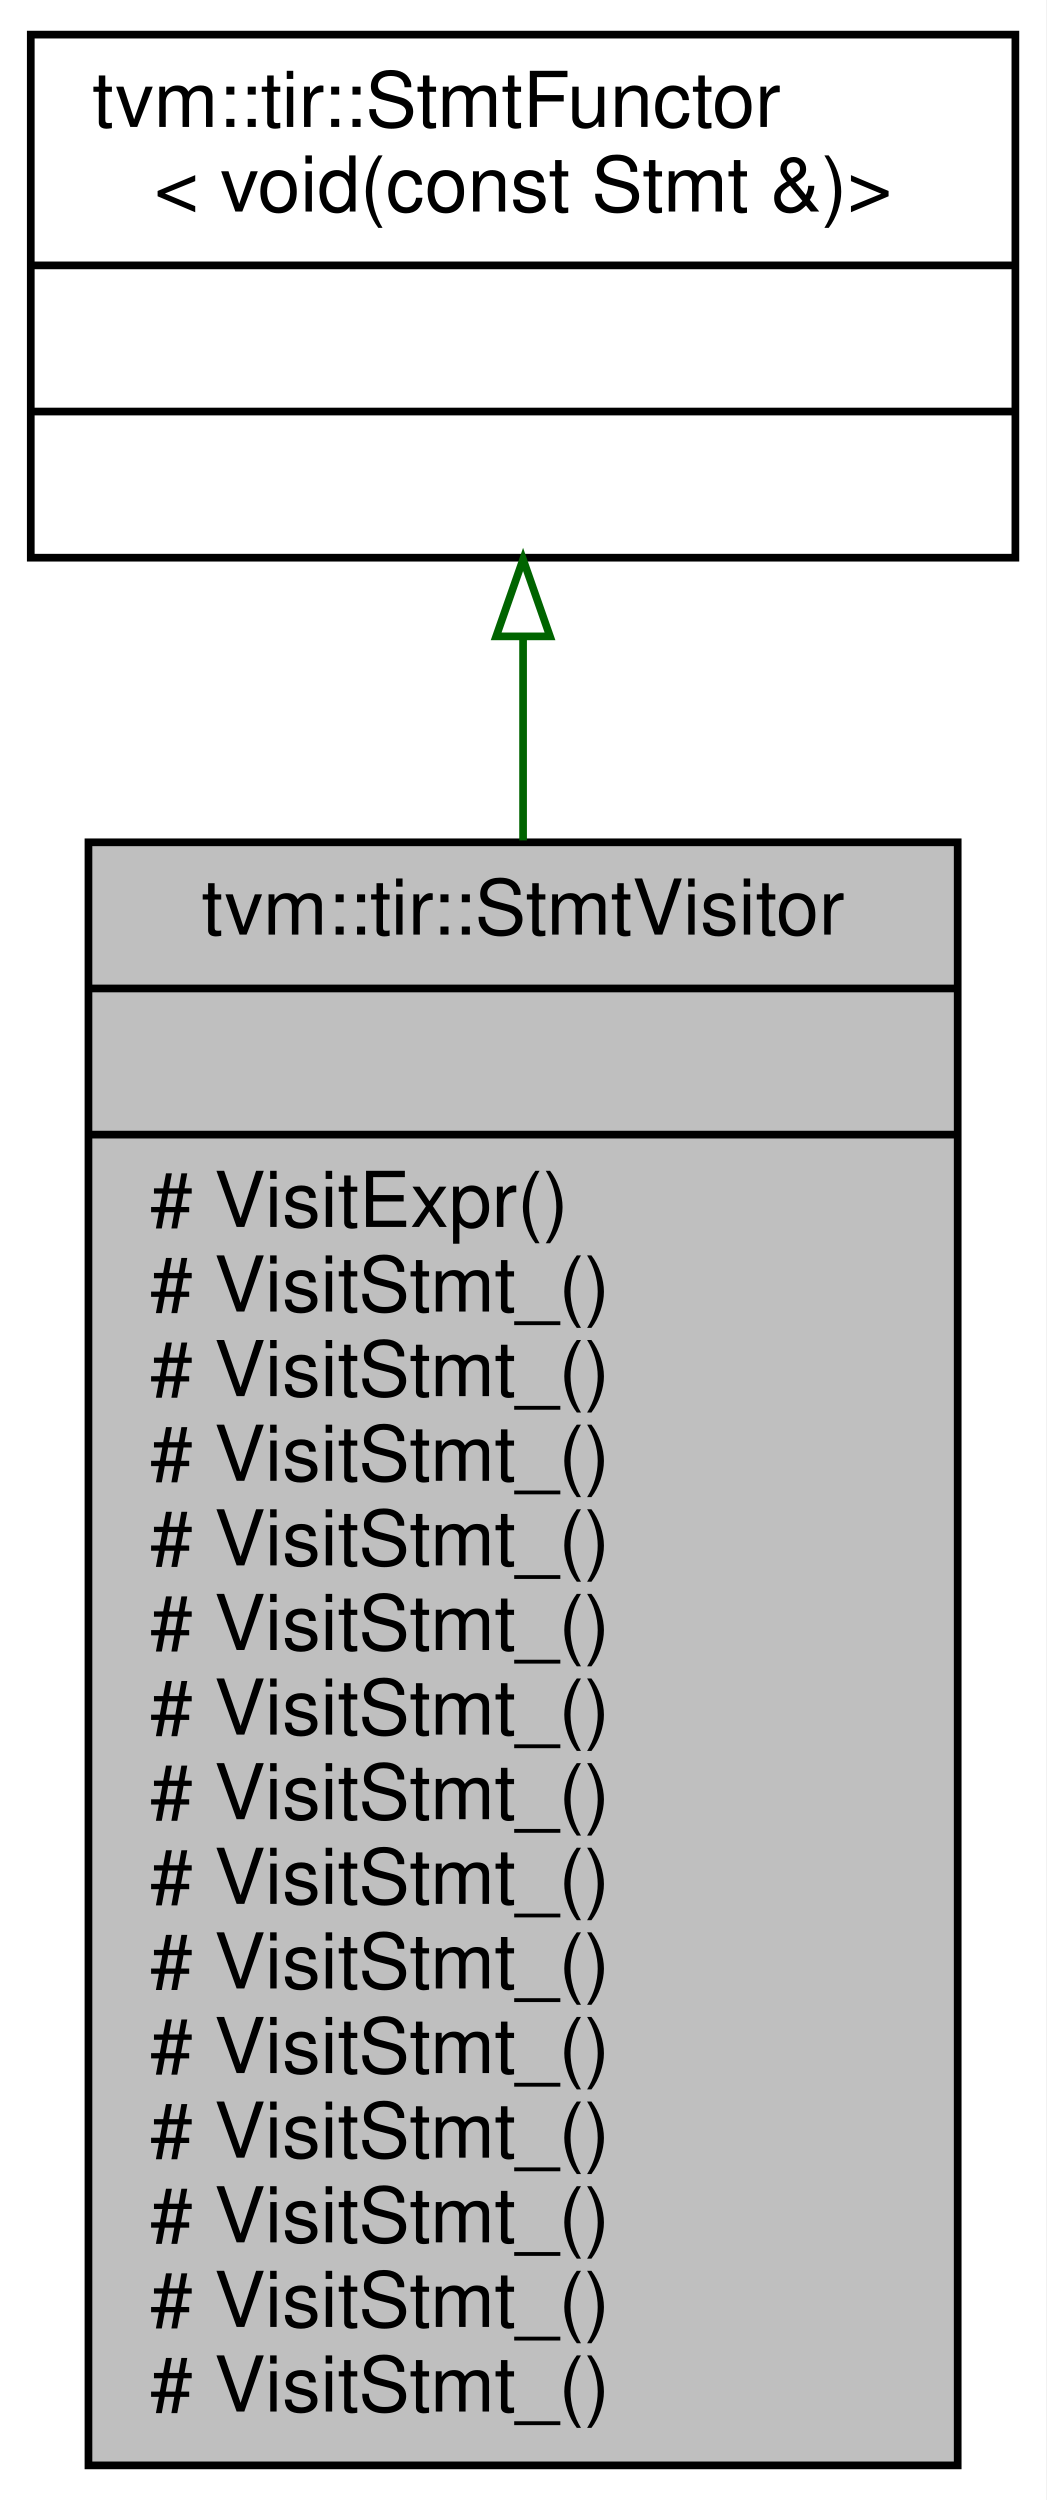
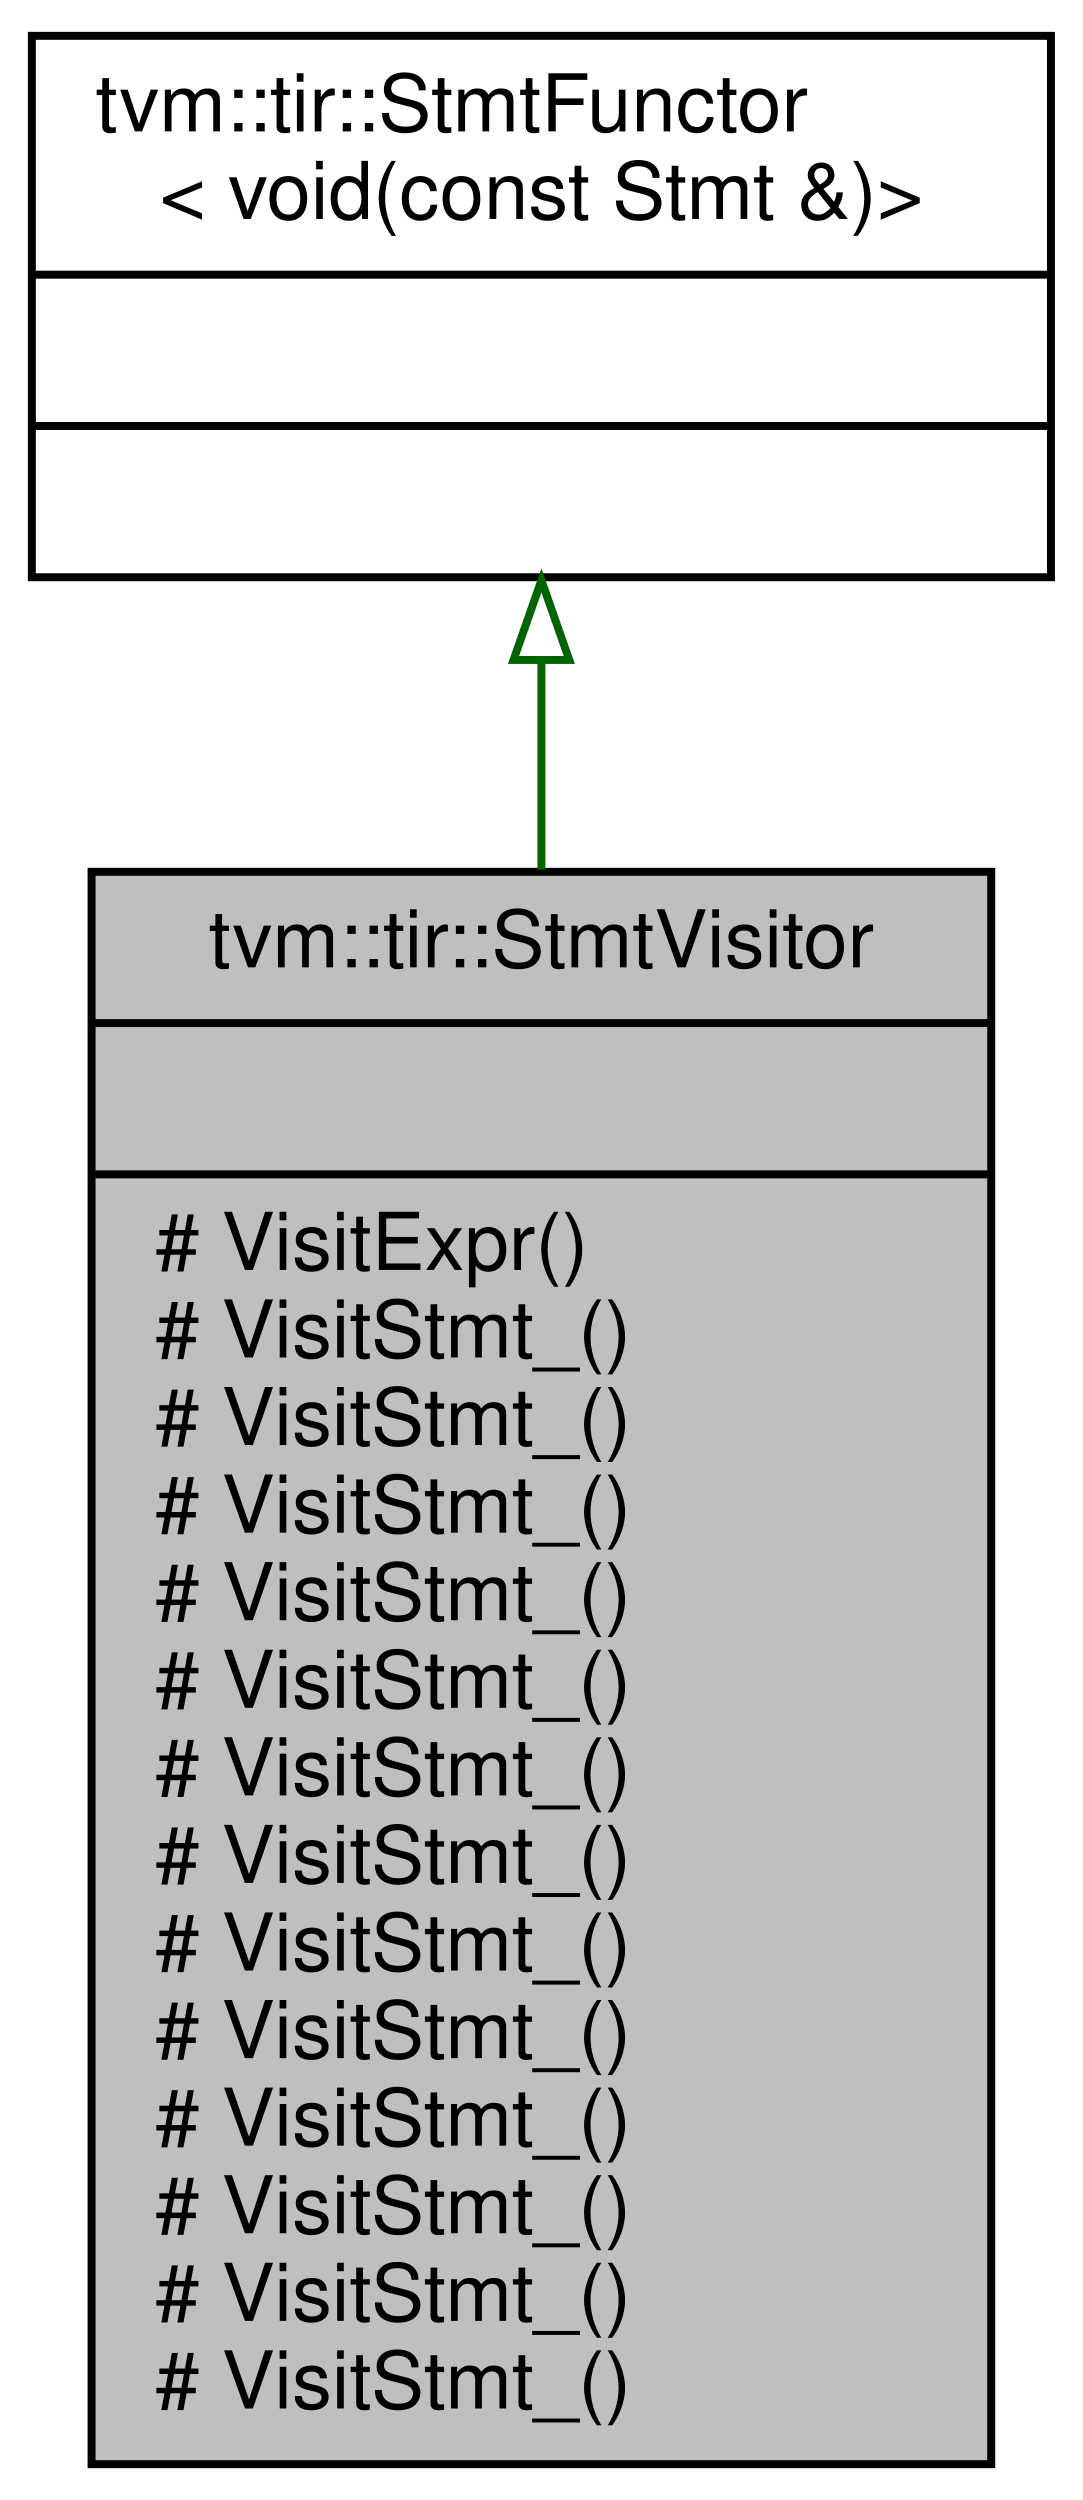
- <svg xmlns="http://www.w3.org/2000/svg" xmlns:xlink="http://www.w3.org/1999/xlink" width="136pt" height="325pt" viewBox="0.00 0.00 136.00 325.00">
-   <g id="graph0" class="graph" transform="scale(1 1) rotate(0) translate(4 321)">
-     <polygon fill="white" stroke="transparent" points="-4,4 -4,-321 132,-321 132,4 -4,4" />
+ <svg xmlns="http://www.w3.org/2000/svg" xmlns:xlink="http://www.w3.org/1999/xlink" width="136pt" height="314pt" viewBox="0.00 0.00 136.00 314.00">
+   <g id="graph0" class="graph" transform="scale(1 1) rotate(0) translate(4 310)">
+     <polygon fill="white" stroke="transparent" points="-4,4 -4,-310 132,-310 132,4 -4,4" />
    <g id="node1" class="node">
      <g id="a_node1">
        <a xlink:title="StmtVisitor.">
-           <polygon fill="#bfbfbf" stroke="black" points="7.5,-0.5 7.5,-211.5 120.5,-211.5 120.5,-0.5 7.5,-0.5" />
-           <text text-anchor="middle" x="64" y="-199.5" font-family="Helvetica,sans-Serif" font-size="10.00">tvm::tir::StmtVisitor</text>
-           <polyline fill="none" stroke="black" points="7.5,-192.5 120.5,-192.5 " />
-           <text text-anchor="middle" x="64" y="-180.5" font-family="Helvetica,sans-Serif" font-size="10.00"> </text>
-           <polyline fill="none" stroke="black" points="7.5,-173.5 120.5,-173.5 " />
-           <text text-anchor="start" x="15.5" y="-161.5" font-family="Helvetica,sans-Serif" font-size="10.00"># VisitExpr()</text>
-           <text text-anchor="start" x="15.5" y="-150.5" font-family="Helvetica,sans-Serif" font-size="10.00"># VisitStmt_()</text>
+           <polygon fill="#bfbfbf" stroke="black" points="7.5,-0.5 7.5,-200.5 120.5,-200.5 120.5,-0.5 7.5,-0.5" />
+           <text text-anchor="middle" x="64" y="-188.5" font-family="Helvetica,sans-Serif" font-size="10.00">tvm::tir::StmtVisitor</text>
+           <polyline fill="none" stroke="black" points="7.5,-181.5 120.5,-181.5 " />
+           <text text-anchor="middle" x="64" y="-169.5" font-family="Helvetica,sans-Serif" font-size="10.00"> </text>
+           <polyline fill="none" stroke="black" points="7.5,-162.5 120.5,-162.5 " />
+           <text text-anchor="start" x="15.5" y="-150.5" font-family="Helvetica,sans-Serif" font-size="10.00"># VisitExpr()</text>
          <text text-anchor="start" x="15.5" y="-139.5" font-family="Helvetica,sans-Serif" font-size="10.00"># VisitStmt_()</text>
          <text text-anchor="start" x="15.5" y="-128.5" font-family="Helvetica,sans-Serif" font-size="10.00"># VisitStmt_()</text>
          <text text-anchor="start" x="15.5" y="-117.5" font-family="Helvetica,sans-Serif" font-size="10.00"># VisitStmt_()</text>
          <text text-anchor="start" x="15.5" y="-106.5" font-family="Helvetica,sans-Serif" font-size="10.00"># VisitStmt_()</text>
          <text text-anchor="start" x="15.5" y="-95.5" font-family="Helvetica,sans-Serif" font-size="10.00"># VisitStmt_()</text>
          <text text-anchor="start" x="15.5" y="-84.5" font-family="Helvetica,sans-Serif" font-size="10.00"># VisitStmt_()</text>
          <text text-anchor="start" x="15.5" y="-73.5" font-family="Helvetica,sans-Serif" font-size="10.00"># VisitStmt_()</text>
          <text text-anchor="start" x="15.5" y="-62.5" font-family="Helvetica,sans-Serif" font-size="10.00"># VisitStmt_()</text>
          <text text-anchor="start" x="15.5" y="-51.5" font-family="Helvetica,sans-Serif" font-size="10.00"># VisitStmt_()</text>
          <text text-anchor="start" x="15.5" y="-40.5" font-family="Helvetica,sans-Serif" font-size="10.00"># VisitStmt_()</text>
          <text text-anchor="start" x="15.5" y="-29.5" font-family="Helvetica,sans-Serif" font-size="10.00"># VisitStmt_()</text>
          <text text-anchor="start" x="15.5" y="-18.5" font-family="Helvetica,sans-Serif" font-size="10.00"># VisitStmt_()</text>
          <text text-anchor="start" x="15.5" y="-7.5" font-family="Helvetica,sans-Serif" font-size="10.00"># VisitStmt_()</text>
        </a>
      </g>
    </g>
    <g id="node2" class="node">
      <g id="a_node2">
        <a xlink:href="classtvm_1_1tir_1_1StmtFunctor.html" target="_top" xlink:title=" ">
-           <polygon fill="white" stroke="black" points="0,-248.5 0,-316.5 128,-316.5 128,-248.5 0,-248.5" />
-           <text text-anchor="start" x="8" y="-304.5" font-family="Helvetica,sans-Serif" font-size="10.00">tvm::tir::StmtFunctor</text>
-           <text text-anchor="middle" x="64" y="-293.5" font-family="Helvetica,sans-Serif" font-size="10.00">&lt; void(const Stmt &amp;)&gt;</text>
-           <polyline fill="none" stroke="black" points="0,-286.5 128,-286.5 " />
-           <text text-anchor="middle" x="64" y="-274.5" font-family="Helvetica,sans-Serif" font-size="10.00"> </text>
-           <polyline fill="none" stroke="black" points="0,-267.5 128,-267.5 " />
-           <text text-anchor="middle" x="64" y="-255.5" font-family="Helvetica,sans-Serif" font-size="10.00"> </text>
+           <polygon fill="white" stroke="black" points="0,-237.5 0,-305.5 128,-305.5 128,-237.5 0,-237.5" />
+           <text text-anchor="start" x="8" y="-293.5" font-family="Helvetica,sans-Serif" font-size="10.00">tvm::tir::StmtFunctor</text>
+           <text text-anchor="middle" x="64" y="-282.5" font-family="Helvetica,sans-Serif" font-size="10.00">&lt; void(const Stmt &amp;)&gt;</text>
+           <polyline fill="none" stroke="black" points="0,-275.5 128,-275.5 " />
+           <text text-anchor="middle" x="64" y="-263.5" font-family="Helvetica,sans-Serif" font-size="10.00"> </text>
+           <polyline fill="none" stroke="black" points="0,-256.5 128,-256.5 " />
+           <text text-anchor="middle" x="64" y="-244.5" font-family="Helvetica,sans-Serif" font-size="10.00"> </text>
        </a>
      </g>
    </g>
    <g id="edge1" class="edge">
-       <path fill="none" stroke="darkgreen" d="M64,-238.22C64,-229.96 64,-220.99 64,-211.75" />
-       <polygon fill="none" stroke="darkgreen" points="60.5,-238.27 64,-248.27 67.5,-238.27 60.5,-238.27" />
+       <path fill="none" stroke="darkgreen" d="M64,-227.08C64,-218.84 64,-209.92 64,-200.76" />
+       <polygon fill="none" stroke="darkgreen" points="60.5,-227.11 64,-237.11 67.5,-227.11 60.5,-227.11" />
    </g>
  </g>
</svg>
